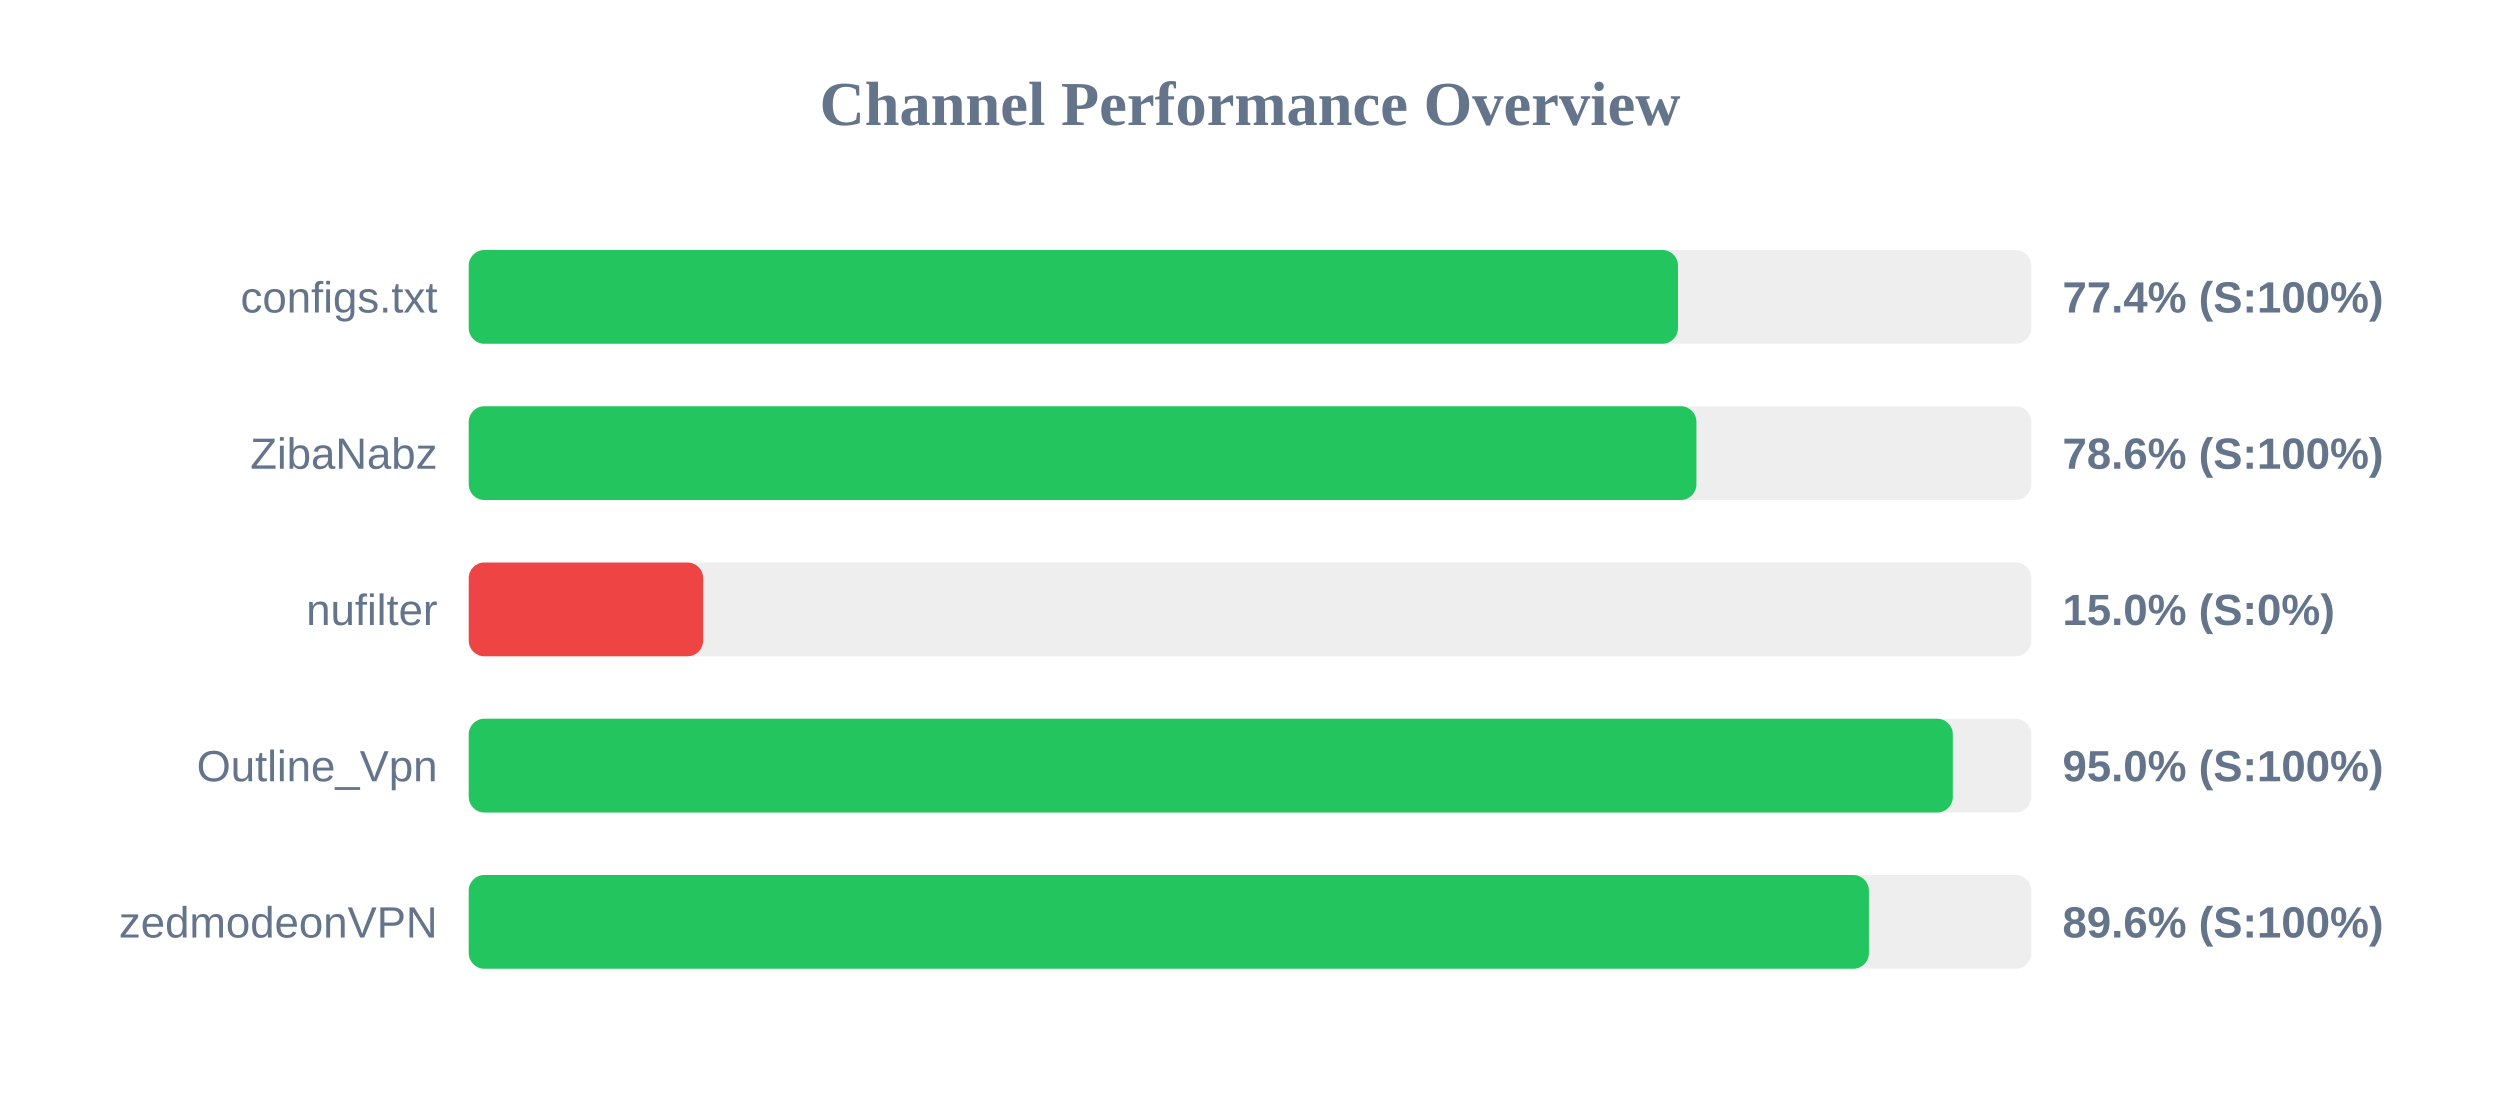
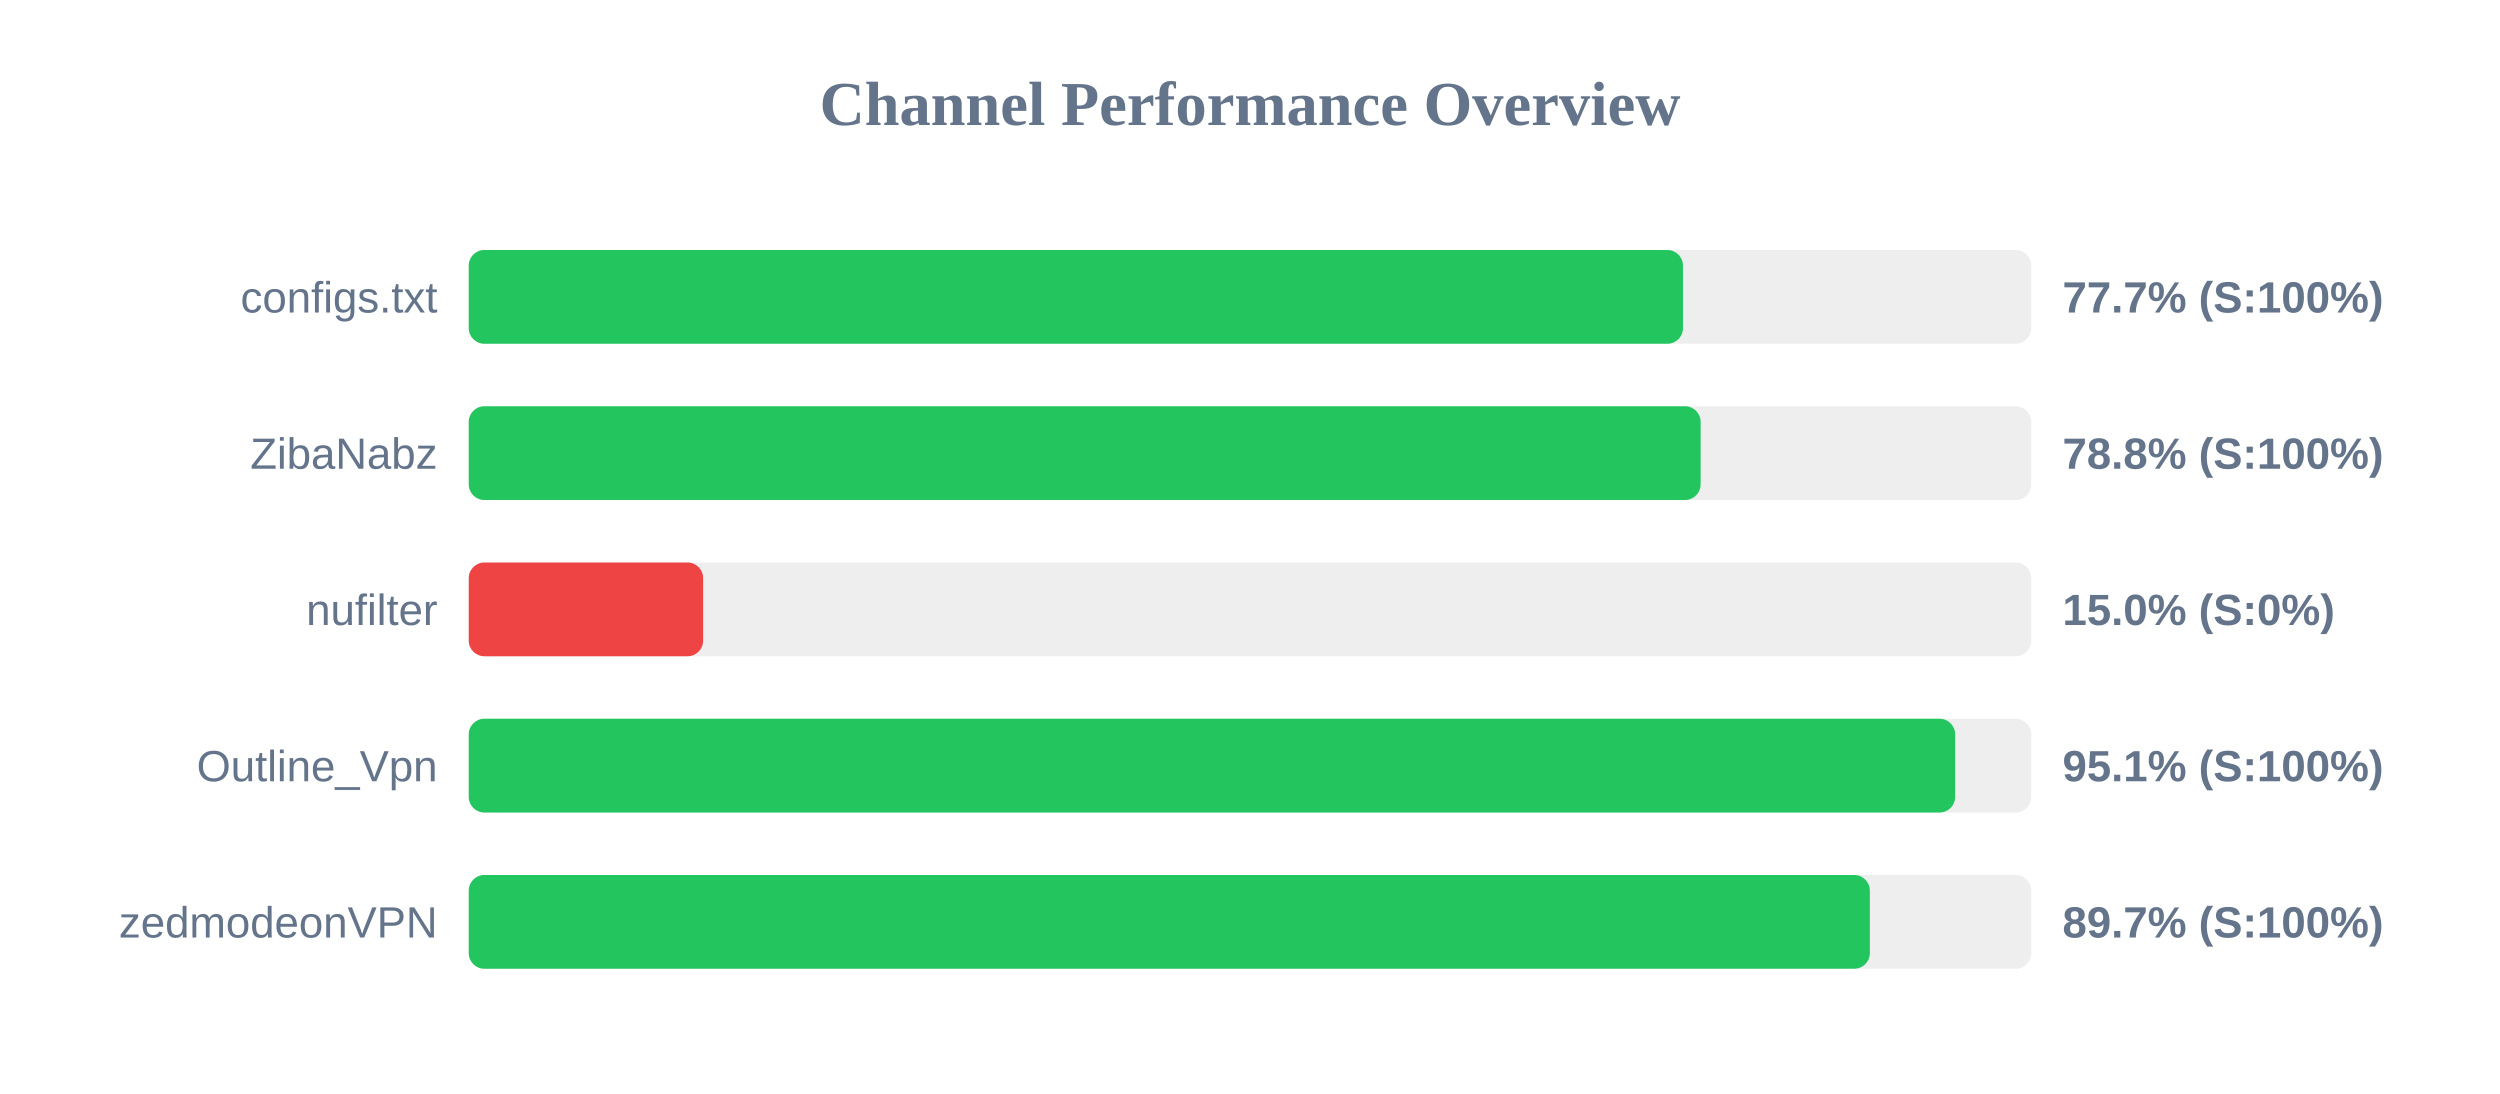
<svg xmlns="http://www.w3.org/2000/svg" width="800" height="350" version="1.1">
  <style>
        .row { font: 14px Arial; fill: #64748b; }
        .score { font: bold 14px Arial; fill: #64748b; }
    </style>
  <text x="400" y="40" text-anchor="middle" font-size="20px" font-weight="bold" fill="#64748b">Channel Performance Overview</text>
  <rect x="150" y="80" width="500" height="30" fill="#eee" rx="5" />
-   <rect x="150" y="80" width="386.95" height="30" fill="#22c55e" rx="5" />
+   <rect x="150" y="80" width="388.55" height="30" fill="#22c55e" rx="5" />
  <text x="140" y="100" text-anchor="end" class="row">configs.txt</text>
-   <text x="660" y="100" text-anchor="start" class="score">77.4% (S:100%)</text>
+   <text x="660" y="100" text-anchor="start" class="score">77.7% (S:100%)</text>
  <rect x="150" y="130" width="500" height="30" fill="#eee" rx="5" />
-   <rect x="150" y="130" width="392.85" height="30" fill="#22c55e" rx="5" />
+   <rect x="150" y="130" width="394.2" height="30" fill="#22c55e" rx="5" />
  <text x="140" y="150" text-anchor="end" class="row">ZibaNabz</text>
-   <text x="660" y="150" text-anchor="start" class="score">78.6% (S:100%)</text>
+   <text x="660" y="150" text-anchor="start" class="score">78.8% (S:100%)</text>
  <rect x="150" y="180" width="500" height="30" fill="#eee" rx="5" />
  <rect x="150" y="180" width="75.0" height="30" fill="#ef4444" rx="5" />
  <text x="140" y="200" text-anchor="end" class="row">nufilter</text>
  <text x="660" y="200" text-anchor="start" class="score">15.0% (S:0%)</text>
  <rect x="150" y="230" width="500" height="30" fill="#eee" rx="5" />
-   <rect x="150" y="230" width="474.9" height="30" fill="#22c55e" rx="5" />
+   <rect x="150" y="230" width="475.65" height="30" fill="#22c55e" rx="5" />
  <text x="140" y="250" text-anchor="end" class="row">Outline_Vpn</text>
-   <text x="660" y="250" text-anchor="start" class="score">95.0% (S:100%)</text>
+   <text x="660" y="250" text-anchor="start" class="score">95.1% (S:100%)</text>
  <rect x="150" y="280" width="500" height="30" fill="#eee" rx="5" />
-   <rect x="150" y="280" width="448.05" height="30" fill="#22c55e" rx="5" />
+   <rect x="150" y="280" width="448.35" height="30" fill="#22c55e" rx="5" />
  <text x="140" y="300" text-anchor="end" class="row">zedmodeonVPN</text>
-   <text x="660" y="300" text-anchor="start" class="score">89.6% (S:100%)</text>
+   <text x="660" y="300" text-anchor="start" class="score">89.7% (S:100%)</text>
</svg>
